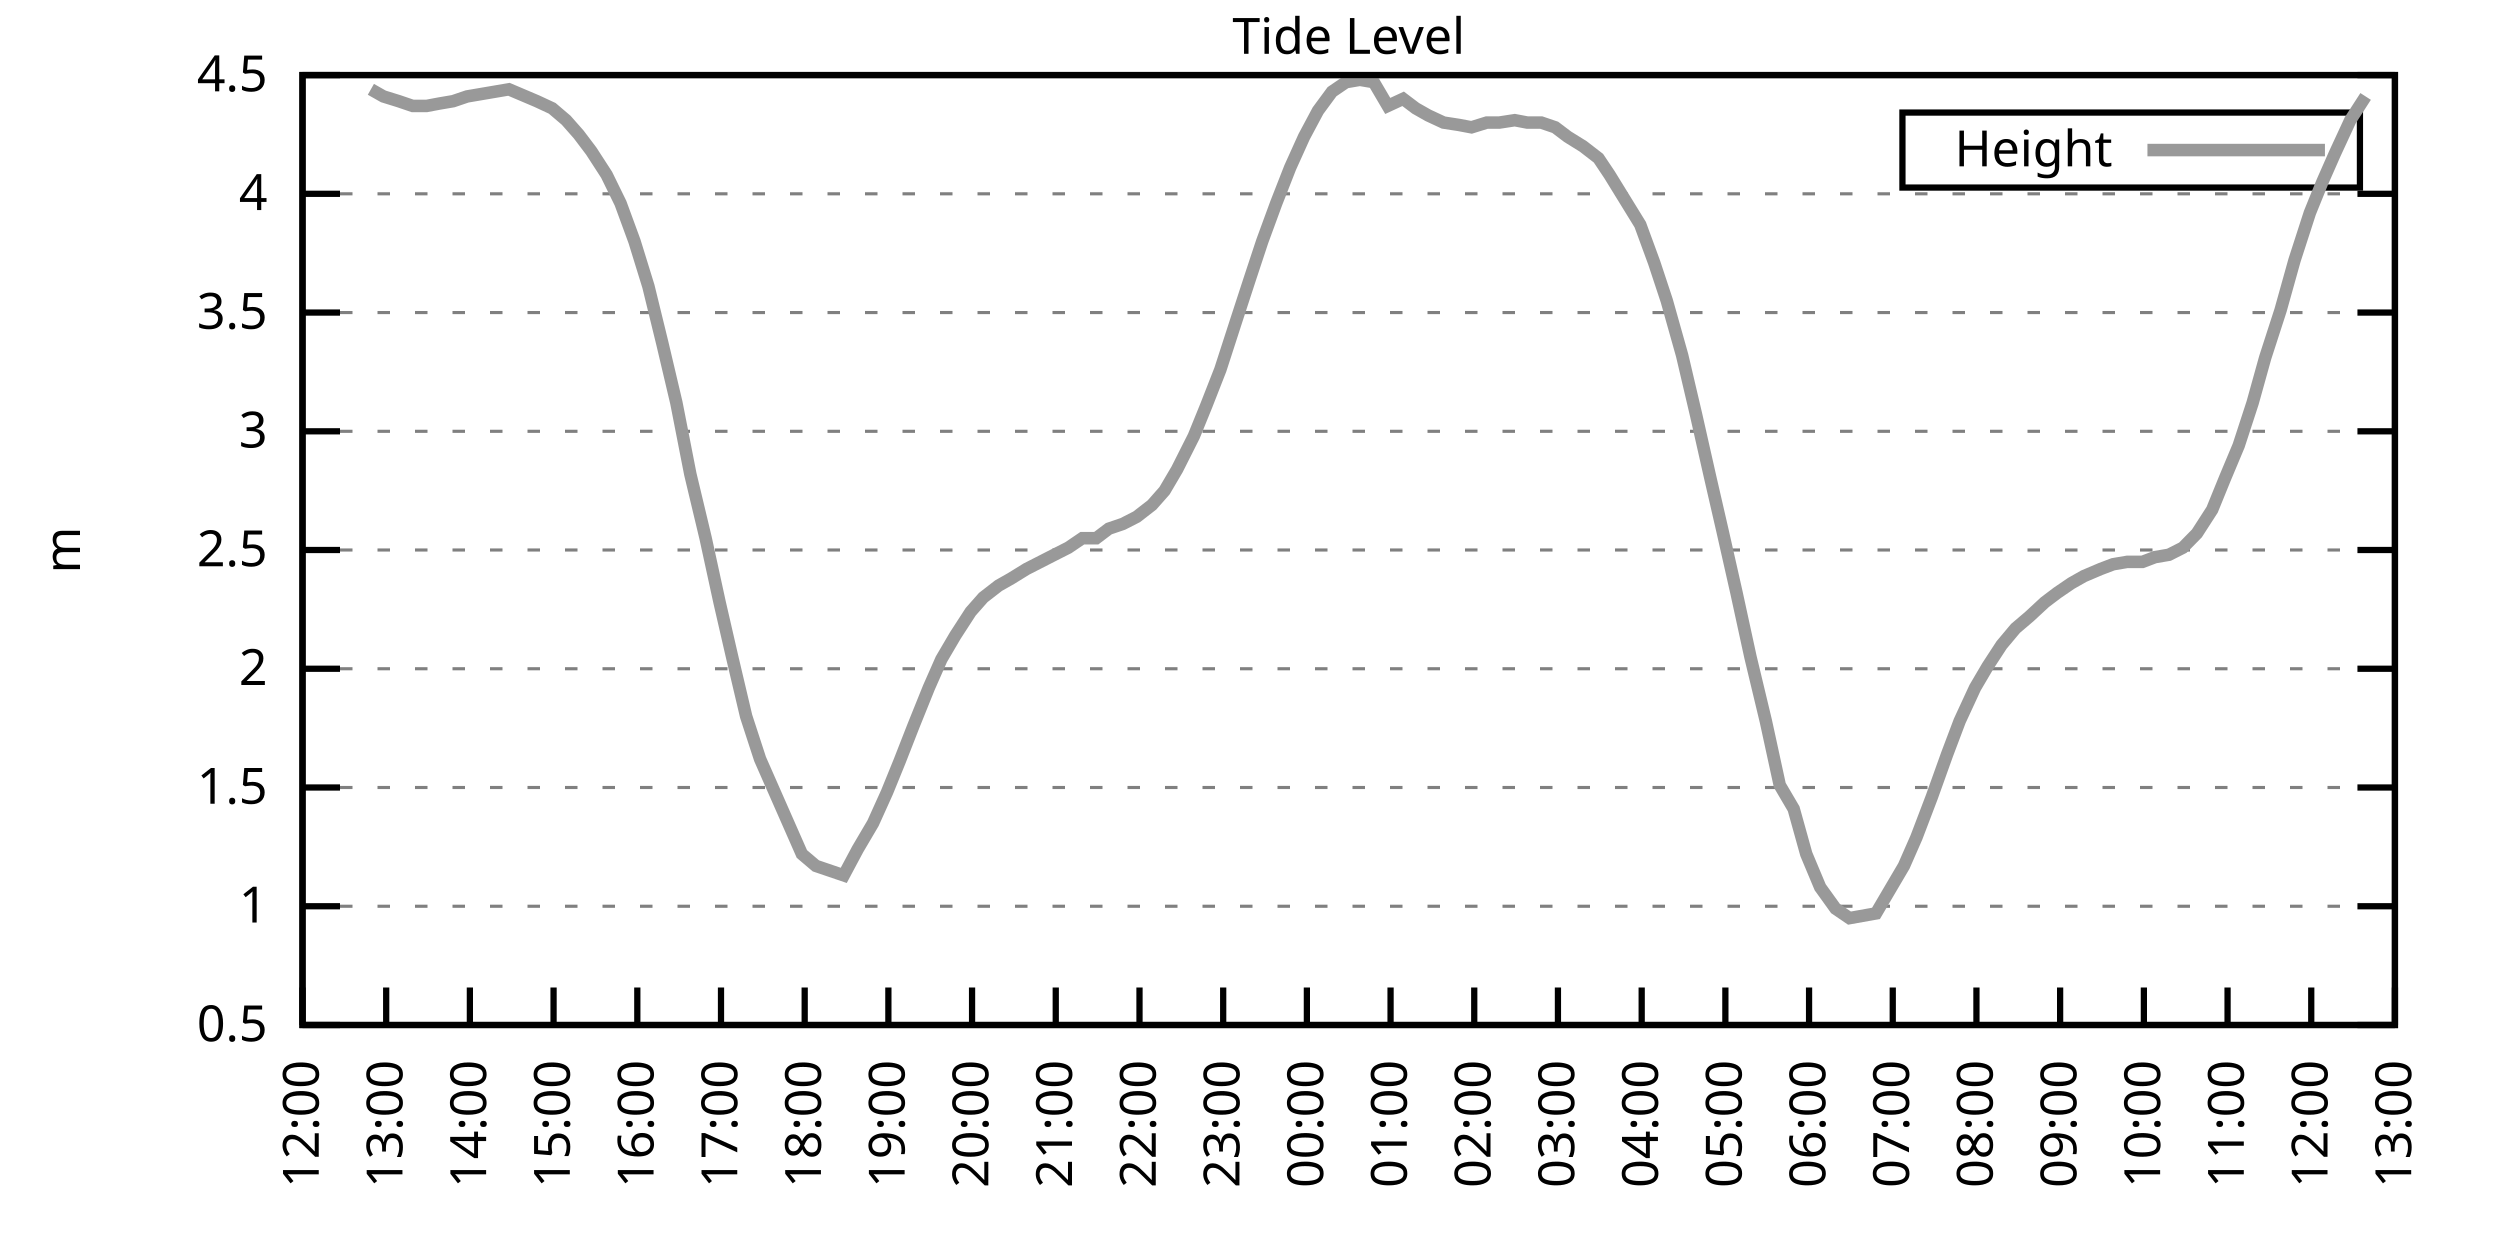
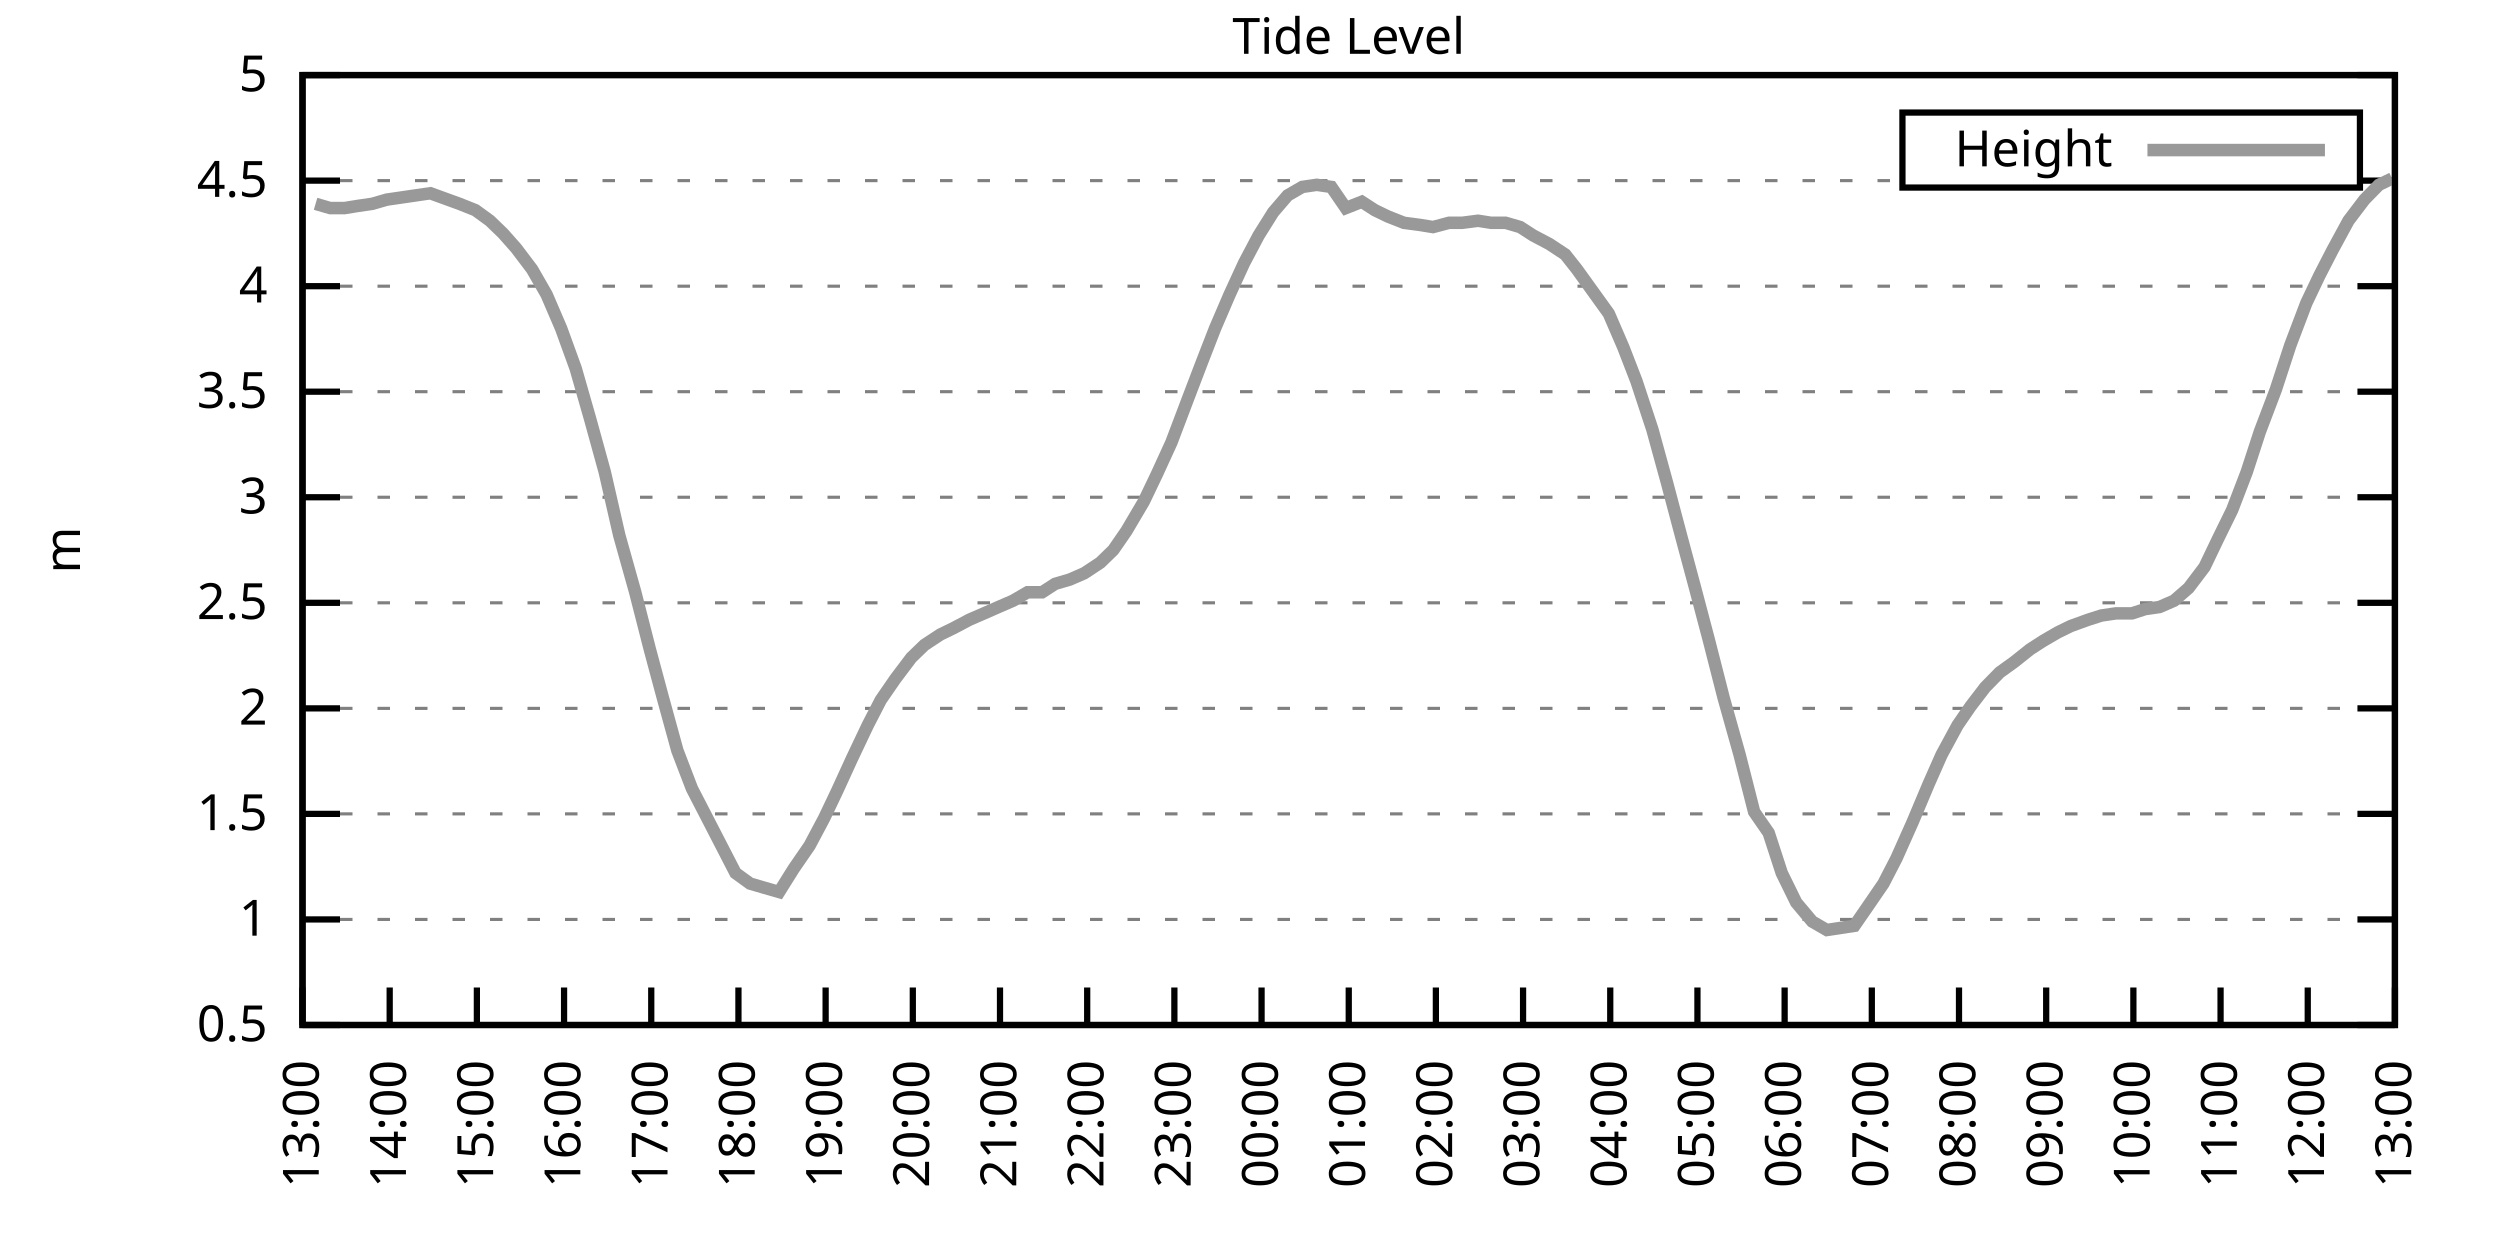
<svg xmlns="http://www.w3.org/2000/svg" xmlns:xlink="http://www.w3.org/1999/xlink" width="400" height="200" viewBox="0 0 400 200">
  <g id="gnuplot_canvas">
    <rect x="0" y="0" width="400" height="200" fill="none" />
    <defs>
      <circle id="gpDot" r="0.5" stroke-width="0.5" stroke="currentColor" />
      <path id="gpPt0" stroke-width="0.333" stroke="currentColor" d="M-1,0 h2 M0,-1 v2" />
      <path id="gpPt1" stroke-width="0.333" stroke="currentColor" d="M-1,-1 L1,1 M1,-1 L-1,1" />
      <path id="gpPt2" stroke-width="0.333" stroke="currentColor" d="M-1,0 L1,0 M0,-1 L0,1 M-1,-1 L1,1 M-1,1 L1,-1" />
      <rect id="gpPt3" stroke-width="0.333" stroke="currentColor" x="-1" y="-1" width="2" height="2" />
      <rect id="gpPt4" stroke-width="0.333" stroke="currentColor" fill="currentColor" x="-1" y="-1" width="2" height="2" />
      <circle id="gpPt5" stroke-width="0.333" stroke="currentColor" cx="0" cy="0" r="1" />
      <use xlink:href="#gpPt5" id="gpPt6" fill="currentColor" stroke="none" />
      <path id="gpPt7" stroke-width="0.333" stroke="currentColor" d="M0,-1.33 L-1.33,0.67 L1.33,0.67 z" />
      <use xlink:href="#gpPt7" id="gpPt8" fill="currentColor" stroke="none" />
      <use xlink:href="#gpPt7" id="gpPt9" stroke="currentColor" transform="rotate(180)" />
      <use xlink:href="#gpPt9" id="gpPt10" fill="currentColor" stroke="none" />
      <use xlink:href="#gpPt3" id="gpPt11" stroke="currentColor" transform="rotate(45)" />
      <use xlink:href="#gpPt11" id="gpPt12" fill="currentColor" stroke="none" />
      <path id="gpPt13" stroke-width="0.333" stroke="currentColor" d="M0,1.330 L1.265,0.411 L0.782,-1.067 L-0.782,-1.076 L-1.265,0.411 z" />
      <use xlink:href="#gpPt13" id="gpPt14" fill="currentColor" stroke="none" />
      <filter id="textbox" filterUnits="objectBoundingBox" x="0" y="0" height="1" width="1">
        <feFlood flood-color="white" flood-opacity="1" result="bgnd" />
        <feComposite in="SourceGraphic" in2="bgnd" operator="atop" />
      </filter>
      <filter id="greybox" filterUnits="objectBoundingBox" x="0" y="0" height="1" width="1">
        <feFlood flood-color="lightgrey" flood-opacity="1" result="grey" />
        <feComposite in="SourceGraphic" in2="grey" operator="atop" />
      </filter>
    </defs>
    <g fill="none" color="white" stroke="currentColor" stroke-width="1.00" stroke-linecap="butt" stroke-linejoin="miter">
</g>
    <g fill="none" color="black" stroke="currentColor" stroke-width="1.00" stroke-linecap="butt" stroke-linejoin="miter">
      <g stroke="none" shape-rendering="crispEdges">
        <polygon fill="rgb(255, 255, 255)" points="48.40,164.00 383.18,164.00 383.18,12.02 48.40,12.02 " />
      </g>
    </g>
    <g fill="none" color="black" stroke="currentColor" stroke-width="1.00" stroke-linecap="butt" stroke-linejoin="miter">
</g>
    <g fill="none" color="black" stroke="black" stroke-width="0.50" stroke-linecap="butt" stroke-linejoin="miter">
</g>
    <g fill="none" color="gray" stroke="currentColor" stroke-width="0.50" stroke-linecap="butt" stroke-linejoin="miter">
      <path stroke="gray" stroke-dasharray="2,4" class="gridline" d="M48.40,164.00 L383.19,164.00  " />
    </g>
    <g fill="none" color="gray" stroke="gray" stroke-width="1.00" stroke-linecap="butt" stroke-linejoin="miter">
</g>
    <g fill="none" color="black" stroke="currentColor" stroke-width="1.00" stroke-linecap="butt" stroke-linejoin="miter">
      <path stroke="black" d="M48.40,164.00 L54.40,164.00 M383.19,164.00 L377.19,164.00  " />
      <g transform="translate(42.80,166.60)" stroke="none" fill="black" font-family="Sans" font-size="8.00" text-anchor="end">
        <text>
          <tspan font-family="Sans"> 0.5</tspan>
        </text>
      </g>
    </g>
    <g fill="none" color="black" stroke="currentColor" stroke-width="1.00" stroke-linecap="butt" stroke-linejoin="miter">
</g>
    <g fill="none" color="black" stroke="black" stroke-width="0.50" stroke-linecap="butt" stroke-linejoin="miter">
</g>
    <g fill="none" color="gray" stroke="currentColor" stroke-width="0.50" stroke-linecap="butt" stroke-linejoin="miter">
-       <path stroke="gray" stroke-dasharray="2,4" class="gridline" d="M48.40,145.00 L383.19,145.00  " />
-     </g>
-     <g fill="none" color="gray" stroke="gray" stroke-width="1.00" stroke-linecap="butt" stroke-linejoin="miter">
- </g>
-     <g fill="none" color="black" stroke="currentColor" stroke-width="1.00" stroke-linecap="butt" stroke-linejoin="miter">
-       <path stroke="black" d="M48.40,145.00 L54.40,145.00 M383.19,145.00 L377.19,145.00  " />
-       <g transform="translate(42.80,147.60)" stroke="none" fill="black" font-family="Sans" font-size="8.00" text-anchor="end">
+       <path stroke="gray" stroke-dasharray="2,4" class="gridline" d="M48.40,147.11 L383.19,147.11  " />
+     </g>
+     <g fill="none" color="gray" stroke="gray" stroke-width="1.00" stroke-linecap="butt" stroke-linejoin="miter">
+ </g>
+     <g fill="none" color="black" stroke="currentColor" stroke-width="1.00" stroke-linecap="butt" stroke-linejoin="miter">
+       <path stroke="black" d="M48.40,147.11 L54.40,147.11 M383.19,147.11 L377.19,147.11  " />
+       <g transform="translate(42.80,149.71)" stroke="none" fill="black" font-family="Sans" font-size="8.00" text-anchor="end">
        <text>
          <tspan font-family="Sans"> 1</tspan>
        </text>
      </g>
    </g>
    <g fill="none" color="black" stroke="currentColor" stroke-width="1.00" stroke-linecap="butt" stroke-linejoin="miter">
</g>
    <g fill="none" color="black" stroke="black" stroke-width="0.50" stroke-linecap="butt" stroke-linejoin="miter">
</g>
    <g fill="none" color="gray" stroke="currentColor" stroke-width="0.50" stroke-linecap="butt" stroke-linejoin="miter">
-       <path stroke="gray" stroke-dasharray="2,4" class="gridline" d="M48.40,126.00 L383.19,126.00  " />
-     </g>
-     <g fill="none" color="gray" stroke="gray" stroke-width="1.00" stroke-linecap="butt" stroke-linejoin="miter">
- </g>
-     <g fill="none" color="black" stroke="currentColor" stroke-width="1.00" stroke-linecap="butt" stroke-linejoin="miter">
-       <path stroke="black" d="M48.40,126.00 L54.40,126.00 M383.19,126.00 L377.19,126.00  " />
-       <g transform="translate(42.80,128.60)" stroke="none" fill="black" font-family="Sans" font-size="8.00" text-anchor="end">
+       <path stroke="gray" stroke-dasharray="2,4" class="gridline" d="M48.40,130.22 L383.19,130.22  " />
+     </g>
+     <g fill="none" color="gray" stroke="gray" stroke-width="1.00" stroke-linecap="butt" stroke-linejoin="miter">
+ </g>
+     <g fill="none" color="black" stroke="currentColor" stroke-width="1.00" stroke-linecap="butt" stroke-linejoin="miter">
+       <path stroke="black" d="M48.40,130.22 L54.40,130.22 M383.19,130.22 L377.19,130.22  " />
+       <g transform="translate(42.80,132.82)" stroke="none" fill="black" font-family="Sans" font-size="8.00" text-anchor="end">
        <text>
          <tspan font-family="Sans"> 1.5</tspan>
        </text>
      </g>
    </g>
    <g fill="none" color="black" stroke="currentColor" stroke-width="1.00" stroke-linecap="butt" stroke-linejoin="miter">
</g>
    <g fill="none" color="black" stroke="black" stroke-width="0.50" stroke-linecap="butt" stroke-linejoin="miter">
</g>
    <g fill="none" color="gray" stroke="currentColor" stroke-width="0.50" stroke-linecap="butt" stroke-linejoin="miter">
-       <path stroke="gray" stroke-dasharray="2,4" class="gridline" d="M48.40,107.00 L383.19,107.00  " />
-     </g>
-     <g fill="none" color="gray" stroke="gray" stroke-width="1.00" stroke-linecap="butt" stroke-linejoin="miter">
- </g>
-     <g fill="none" color="black" stroke="currentColor" stroke-width="1.00" stroke-linecap="butt" stroke-linejoin="miter">
-       <path stroke="black" d="M48.40,107.00 L54.40,107.00 M383.19,107.00 L377.19,107.00  " />
-       <g transform="translate(42.80,109.60)" stroke="none" fill="black" font-family="Sans" font-size="8.00" text-anchor="end">
+       <path stroke="gray" stroke-dasharray="2,4" class="gridline" d="M48.40,113.34 L383.19,113.34  " />
+     </g>
+     <g fill="none" color="gray" stroke="gray" stroke-width="1.00" stroke-linecap="butt" stroke-linejoin="miter">
+ </g>
+     <g fill="none" color="black" stroke="currentColor" stroke-width="1.00" stroke-linecap="butt" stroke-linejoin="miter">
+       <path stroke="black" d="M48.40,113.34 L54.40,113.34 M383.19,113.34 L377.19,113.34  " />
+       <g transform="translate(42.80,115.94)" stroke="none" fill="black" font-family="Sans" font-size="8.00" text-anchor="end">
        <text>
          <tspan font-family="Sans"> 2</tspan>
        </text>
      </g>
    </g>
    <g fill="none" color="black" stroke="currentColor" stroke-width="1.00" stroke-linecap="butt" stroke-linejoin="miter">
</g>
    <g fill="none" color="black" stroke="black" stroke-width="0.50" stroke-linecap="butt" stroke-linejoin="miter">
</g>
    <g fill="none" color="gray" stroke="currentColor" stroke-width="0.50" stroke-linecap="butt" stroke-linejoin="miter">
-       <path stroke="gray" stroke-dasharray="2,4" class="gridline" d="M48.40,88.00 L383.19,88.00  " />
-     </g>
-     <g fill="none" color="gray" stroke="gray" stroke-width="1.00" stroke-linecap="butt" stroke-linejoin="miter">
- </g>
-     <g fill="none" color="black" stroke="currentColor" stroke-width="1.00" stroke-linecap="butt" stroke-linejoin="miter">
-       <path stroke="black" d="M48.40,88.00 L54.40,88.00 M383.19,88.00 L377.19,88.00  " />
-       <g transform="translate(42.80,90.60)" stroke="none" fill="black" font-family="Sans" font-size="8.00" text-anchor="end">
+       <path stroke="gray" stroke-dasharray="2,4" class="gridline" d="M48.40,96.45 L383.19,96.45  " />
+     </g>
+     <g fill="none" color="gray" stroke="gray" stroke-width="1.00" stroke-linecap="butt" stroke-linejoin="miter">
+ </g>
+     <g fill="none" color="black" stroke="currentColor" stroke-width="1.00" stroke-linecap="butt" stroke-linejoin="miter">
+       <path stroke="black" d="M48.40,96.45 L54.40,96.45 M383.19,96.45 L377.19,96.45  " />
+       <g transform="translate(42.80,99.05)" stroke="none" fill="black" font-family="Sans" font-size="8.00" text-anchor="end">
        <text>
          <tspan font-family="Sans"> 2.5</tspan>
        </text>
      </g>
    </g>
    <g fill="none" color="black" stroke="currentColor" stroke-width="1.00" stroke-linecap="butt" stroke-linejoin="miter">
</g>
    <g fill="none" color="black" stroke="black" stroke-width="0.50" stroke-linecap="butt" stroke-linejoin="miter">
</g>
    <g fill="none" color="gray" stroke="currentColor" stroke-width="0.50" stroke-linecap="butt" stroke-linejoin="miter">
-       <path stroke="gray" stroke-dasharray="2,4" class="gridline" d="M48.40,69.01 L383.19,69.01  " />
-     </g>
-     <g fill="none" color="gray" stroke="gray" stroke-width="1.00" stroke-linecap="butt" stroke-linejoin="miter">
- </g>
-     <g fill="none" color="black" stroke="currentColor" stroke-width="1.00" stroke-linecap="butt" stroke-linejoin="miter">
-       <path stroke="black" d="M48.40,69.01 L54.40,69.01 M383.19,69.01 L377.19,69.01  " />
-       <g transform="translate(42.80,71.61)" stroke="none" fill="black" font-family="Sans" font-size="8.00" text-anchor="end">
+       <path stroke="gray" stroke-dasharray="2,4" class="gridline" d="M48.40,79.56 L383.19,79.56  " />
+     </g>
+     <g fill="none" color="gray" stroke="gray" stroke-width="1.00" stroke-linecap="butt" stroke-linejoin="miter">
+ </g>
+     <g fill="none" color="black" stroke="currentColor" stroke-width="1.00" stroke-linecap="butt" stroke-linejoin="miter">
+       <path stroke="black" d="M48.40,79.56 L54.40,79.56 M383.19,79.56 L377.19,79.56  " />
+       <g transform="translate(42.80,82.16)" stroke="none" fill="black" font-family="Sans" font-size="8.00" text-anchor="end">
        <text>
          <tspan font-family="Sans"> 3</tspan>
        </text>
      </g>
    </g>
    <g fill="none" color="black" stroke="currentColor" stroke-width="1.00" stroke-linecap="butt" stroke-linejoin="miter">
</g>
    <g fill="none" color="black" stroke="black" stroke-width="0.50" stroke-linecap="butt" stroke-linejoin="miter">
</g>
    <g fill="none" color="gray" stroke="currentColor" stroke-width="0.50" stroke-linecap="butt" stroke-linejoin="miter">
-       <path stroke="gray" stroke-dasharray="2,4" class="gridline" d="M48.40,50.01 L383.19,50.01  " />
-     </g>
-     <g fill="none" color="gray" stroke="gray" stroke-width="1.00" stroke-linecap="butt" stroke-linejoin="miter">
- </g>
-     <g fill="none" color="black" stroke="currentColor" stroke-width="1.00" stroke-linecap="butt" stroke-linejoin="miter">
-       <path stroke="black" d="M48.40,50.01 L54.40,50.01 M383.19,50.01 L377.19,50.01  " />
-       <g transform="translate(42.80,52.61)" stroke="none" fill="black" font-family="Sans" font-size="8.00" text-anchor="end">
+       <path stroke="gray" stroke-dasharray="2,4" class="gridline" d="M48.40,62.67 L383.19,62.67  " />
+     </g>
+     <g fill="none" color="gray" stroke="gray" stroke-width="1.00" stroke-linecap="butt" stroke-linejoin="miter">
+ </g>
+     <g fill="none" color="black" stroke="currentColor" stroke-width="1.00" stroke-linecap="butt" stroke-linejoin="miter">
+       <path stroke="black" d="M48.40,62.67 L54.40,62.67 M383.19,62.67 L377.19,62.67  " />
+       <g transform="translate(42.80,65.27)" stroke="none" fill="black" font-family="Sans" font-size="8.00" text-anchor="end">
        <text>
          <tspan font-family="Sans"> 3.5</tspan>
        </text>
      </g>
    </g>
    <g fill="none" color="black" stroke="currentColor" stroke-width="1.00" stroke-linecap="butt" stroke-linejoin="miter">
</g>
    <g fill="none" color="black" stroke="black" stroke-width="0.50" stroke-linecap="butt" stroke-linejoin="miter">
</g>
    <g fill="none" color="gray" stroke="currentColor" stroke-width="0.50" stroke-linecap="butt" stroke-linejoin="miter">
-       <path stroke="gray" stroke-dasharray="2,4" class="gridline" d="M48.40,31.01 L383.19,31.01  " />
-     </g>
-     <g fill="none" color="gray" stroke="gray" stroke-width="1.00" stroke-linecap="butt" stroke-linejoin="miter">
- </g>
-     <g fill="none" color="black" stroke="currentColor" stroke-width="1.00" stroke-linecap="butt" stroke-linejoin="miter">
-       <path stroke="black" d="M48.40,31.01 L54.40,31.01 M383.19,31.01 L377.19,31.01  " />
-       <g transform="translate(42.80,33.61)" stroke="none" fill="black" font-family="Sans" font-size="8.00" text-anchor="end">
+       <path stroke="gray" stroke-dasharray="2,4" class="gridline" d="M48.40,45.79 L383.19,45.79  " />
+     </g>
+     <g fill="none" color="gray" stroke="gray" stroke-width="1.00" stroke-linecap="butt" stroke-linejoin="miter">
+ </g>
+     <g fill="none" color="black" stroke="currentColor" stroke-width="1.00" stroke-linecap="butt" stroke-linejoin="miter">
+       <path stroke="black" d="M48.40,45.79 L54.40,45.79 M383.19,45.79 L377.19,45.79  " />
+       <g transform="translate(42.80,48.39)" stroke="none" fill="black" font-family="Sans" font-size="8.00" text-anchor="end">
        <text>
          <tspan font-family="Sans"> 4</tspan>
+         </text>
+       </g>
+     </g>
+     <g fill="none" color="black" stroke="currentColor" stroke-width="1.00" stroke-linecap="butt" stroke-linejoin="miter">
+ </g>
+     <g fill="none" color="black" stroke="black" stroke-width="0.50" stroke-linecap="butt" stroke-linejoin="miter">
+ </g>
+     <g fill="none" color="gray" stroke="currentColor" stroke-width="0.50" stroke-linecap="butt" stroke-linejoin="miter">
+       <path stroke="gray" stroke-dasharray="2,4" class="gridline" d="M48.40,28.90 L304.39,28.90 M377.59,28.90 L383.19,28.90  " />
+     </g>
+     <g fill="none" color="gray" stroke="gray" stroke-width="1.00" stroke-linecap="butt" stroke-linejoin="miter">
+ </g>
+     <g fill="none" color="black" stroke="currentColor" stroke-width="1.00" stroke-linecap="butt" stroke-linejoin="miter">
+       <path stroke="black" d="M48.40,28.90 L54.40,28.90 M383.19,28.90 L377.19,28.90  " />
+       <g transform="translate(42.80,31.50)" stroke="none" fill="black" font-family="Sans" font-size="8.00" text-anchor="end">
+         <text>
+           <tspan font-family="Sans"> 4.5</tspan>
        </text>
      </g>
    </g>
    <g fill="none" color="black" stroke="currentColor" stroke-width="1.00" stroke-linecap="butt" stroke-linejoin="miter">
</g>
    <g fill="none" color="black" stroke="black" stroke-width="0.50" stroke-linecap="butt" stroke-linejoin="miter">
</g>
    <g fill="none" color="gray" stroke="currentColor" stroke-width="0.50" stroke-linecap="butt" stroke-linejoin="miter">
      <path stroke="gray" stroke-dasharray="2,4" class="gridline" d="M48.40,12.01 L383.19,12.01  " />
    </g>
    <g fill="none" color="gray" stroke="gray" stroke-width="1.00" stroke-linecap="butt" stroke-linejoin="miter">
</g>
    <g fill="none" color="black" stroke="currentColor" stroke-width="1.00" stroke-linecap="butt" stroke-linejoin="miter">
      <path stroke="black" d="M48.40,12.01 L54.40,12.01 M383.19,12.01 L377.19,12.01  " />
      <g transform="translate(42.80,14.61)" stroke="none" fill="black" font-family="Sans" font-size="8.00" text-anchor="end">
        <text>
-           <tspan font-family="Sans"> 4.5</tspan>
+           <tspan font-family="Sans"> 5</tspan>
        </text>
      </g>
    </g>
    <g fill="none" color="black" stroke="currentColor" stroke-width="1.00" stroke-linecap="butt" stroke-linejoin="miter">
      <path stroke="black" d="M48.40,164.00 L48.40,158.00  " />
      <g transform="translate(51.00,169.60) rotate(270.00)" stroke="none" fill="black" font-family="Sans" font-size="8.00" text-anchor="end">
        <text>
-           <tspan font-family="Sans">12:00</tspan>
-         </text>
-       </g>
-     </g>
-     <g fill="none" color="black" stroke="currentColor" stroke-width="1.00" stroke-linecap="butt" stroke-linejoin="miter">
-       <path stroke="black" d="M61.79,164.00 L61.79,158.00  " />
-       <g transform="translate(64.39,169.60) rotate(270.00)" stroke="none" fill="black" font-family="Sans" font-size="8.00" text-anchor="end">
-         <text>
          <tspan font-family="Sans">13:00</tspan>
        </text>
      </g>
    </g>
    <g fill="none" color="black" stroke="currentColor" stroke-width="1.00" stroke-linecap="butt" stroke-linejoin="miter">
-       <path stroke="black" d="M75.18,164.00 L75.18,158.00  " />
-       <g transform="translate(77.78,169.60) rotate(270.00)" stroke="none" fill="black" font-family="Sans" font-size="8.00" text-anchor="end">
+       <path stroke="black" d="M62.35,164.00 L62.35,158.00  " />
+       <g transform="translate(64.95,169.60) rotate(270.00)" stroke="none" fill="black" font-family="Sans" font-size="8.00" text-anchor="end">
        <text>
          <tspan font-family="Sans">14:00</tspan>
        </text>
      </g>
    </g>
    <g fill="none" color="black" stroke="currentColor" stroke-width="1.00" stroke-linecap="butt" stroke-linejoin="miter">
-       <path stroke="black" d="M88.57,164.00 L88.57,158.00  " />
-       <g transform="translate(91.17,169.60) rotate(270.00)" stroke="none" fill="black" font-family="Sans" font-size="8.00" text-anchor="end">
+       <path stroke="black" d="M76.30,164.00 L76.30,158.00  " />
+       <g transform="translate(78.90,169.60) rotate(270.00)" stroke="none" fill="black" font-family="Sans" font-size="8.00" text-anchor="end">
        <text>
          <tspan font-family="Sans">15:00</tspan>
        </text>
      </g>
    </g>
    <g fill="none" color="black" stroke="currentColor" stroke-width="1.00" stroke-linecap="butt" stroke-linejoin="miter">
-       <path stroke="black" d="M101.97,164.00 L101.97,158.00  " />
-       <g transform="translate(104.57,169.60) rotate(270.00)" stroke="none" fill="black" font-family="Sans" font-size="8.00" text-anchor="end">
+       <path stroke="black" d="M90.25,164.00 L90.25,158.00  " />
+       <g transform="translate(92.85,169.60) rotate(270.00)" stroke="none" fill="black" font-family="Sans" font-size="8.00" text-anchor="end">
        <text>
          <tspan font-family="Sans">16:00</tspan>
        </text>
      </g>
    </g>
    <g fill="none" color="black" stroke="currentColor" stroke-width="1.00" stroke-linecap="butt" stroke-linejoin="miter">
-       <path stroke="black" d="M115.36,164.00 L115.36,158.00  " />
-       <g transform="translate(117.96,169.60) rotate(270.00)" stroke="none" fill="black" font-family="Sans" font-size="8.00" text-anchor="end">
+       <path stroke="black" d="M104.20,164.00 L104.20,158.00  " />
+       <g transform="translate(106.80,169.60) rotate(270.00)" stroke="none" fill="black" font-family="Sans" font-size="8.00" text-anchor="end">
        <text>
          <tspan font-family="Sans">17:00</tspan>
        </text>
      </g>
    </g>
    <g fill="none" color="black" stroke="currentColor" stroke-width="1.00" stroke-linecap="butt" stroke-linejoin="miter">
-       <path stroke="black" d="M128.75,164.00 L128.75,158.00  " />
-       <g transform="translate(131.35,169.60) rotate(270.00)" stroke="none" fill="black" font-family="Sans" font-size="8.00" text-anchor="end">
+       <path stroke="black" d="M118.15,164.00 L118.15,158.00  " />
+       <g transform="translate(120.75,169.60) rotate(270.00)" stroke="none" fill="black" font-family="Sans" font-size="8.00" text-anchor="end">
        <text>
          <tspan font-family="Sans">18:00</tspan>
        </text>
      </g>
    </g>
    <g fill="none" color="black" stroke="currentColor" stroke-width="1.00" stroke-linecap="butt" stroke-linejoin="miter">
-       <path stroke="black" d="M142.14,164.00 L142.14,158.00  " />
-       <g transform="translate(144.74,169.60) rotate(270.00)" stroke="none" fill="black" font-family="Sans" font-size="8.00" text-anchor="end">
+       <path stroke="black" d="M132.10,164.00 L132.10,158.00  " />
+       <g transform="translate(134.70,169.60) rotate(270.00)" stroke="none" fill="black" font-family="Sans" font-size="8.00" text-anchor="end">
        <text>
          <tspan font-family="Sans">19:00</tspan>
        </text>
      </g>
    </g>
    <g fill="none" color="black" stroke="currentColor" stroke-width="1.00" stroke-linecap="butt" stroke-linejoin="miter">
-       <path stroke="black" d="M155.53,164.00 L155.53,158.00  " />
-       <g transform="translate(158.13,169.60) rotate(270.00)" stroke="none" fill="black" font-family="Sans" font-size="8.00" text-anchor="end">
+       <path stroke="black" d="M146.05,164.00 L146.05,158.00  " />
+       <g transform="translate(148.65,169.60) rotate(270.00)" stroke="none" fill="black" font-family="Sans" font-size="8.00" text-anchor="end">
        <text>
          <tspan font-family="Sans">20:00</tspan>
        </text>
      </g>
    </g>
    <g fill="none" color="black" stroke="currentColor" stroke-width="1.00" stroke-linecap="butt" stroke-linejoin="miter">
-       <path stroke="black" d="M168.92,164.00 L168.92,158.00  " />
-       <g transform="translate(171.52,169.60) rotate(270.00)" stroke="none" fill="black" font-family="Sans" font-size="8.00" text-anchor="end">
+       <path stroke="black" d="M160.00,164.00 L160.00,158.00  " />
+       <g transform="translate(162.60,169.60) rotate(270.00)" stroke="none" fill="black" font-family="Sans" font-size="8.00" text-anchor="end">
        <text>
          <tspan font-family="Sans">21:00</tspan>
        </text>
      </g>
    </g>
    <g fill="none" color="black" stroke="currentColor" stroke-width="1.00" stroke-linecap="butt" stroke-linejoin="miter">
-       <path stroke="black" d="M182.32,164.00 L182.32,158.00  " />
-       <g transform="translate(184.92,169.60) rotate(270.00)" stroke="none" fill="black" font-family="Sans" font-size="8.00" text-anchor="end">
+       <path stroke="black" d="M173.95,164.00 L173.95,158.00  " />
+       <g transform="translate(176.55,169.60) rotate(270.00)" stroke="none" fill="black" font-family="Sans" font-size="8.00" text-anchor="end">
        <text>
          <tspan font-family="Sans">22:00</tspan>
        </text>
      </g>
    </g>
    <g fill="none" color="black" stroke="currentColor" stroke-width="1.00" stroke-linecap="butt" stroke-linejoin="miter">
-       <path stroke="black" d="M195.71,164.00 L195.71,158.00  " />
-       <g transform="translate(198.31,169.60) rotate(270.00)" stroke="none" fill="black" font-family="Sans" font-size="8.00" text-anchor="end">
+       <path stroke="black" d="M187.90,164.00 L187.90,158.00  " />
+       <g transform="translate(190.50,169.60) rotate(270.00)" stroke="none" fill="black" font-family="Sans" font-size="8.00" text-anchor="end">
        <text>
          <tspan font-family="Sans">23:00</tspan>
        </text>
      </g>
    </g>
    <g fill="none" color="black" stroke="currentColor" stroke-width="1.00" stroke-linecap="butt" stroke-linejoin="miter">
-       <path stroke="black" d="M209.10,164.00 L209.10,158.00  " />
-       <g transform="translate(211.70,169.60) rotate(270.00)" stroke="none" fill="black" font-family="Sans" font-size="8.00" text-anchor="end">
+       <path stroke="black" d="M201.85,164.00 L201.85,158.00  " />
+       <g transform="translate(204.45,169.60) rotate(270.00)" stroke="none" fill="black" font-family="Sans" font-size="8.00" text-anchor="end">
        <text>
          <tspan font-family="Sans">00:00</tspan>
        </text>
      </g>
    </g>
    <g fill="none" color="black" stroke="currentColor" stroke-width="1.00" stroke-linecap="butt" stroke-linejoin="miter">
-       <path stroke="black" d="M222.49,164.00 L222.49,158.00  " />
-       <g transform="translate(225.09,169.60) rotate(270.00)" stroke="none" fill="black" font-family="Sans" font-size="8.00" text-anchor="end">
+       <path stroke="black" d="M215.80,164.00 L215.80,158.00  " />
+       <g transform="translate(218.40,169.60) rotate(270.00)" stroke="none" fill="black" font-family="Sans" font-size="8.00" text-anchor="end">
        <text>
          <tspan font-family="Sans">01:00</tspan>
        </text>
      </g>
    </g>
    <g fill="none" color="black" stroke="currentColor" stroke-width="1.00" stroke-linecap="butt" stroke-linejoin="miter">
-       <path stroke="black" d="M235.88,164.00 L235.88,158.00  " />
-       <g transform="translate(238.48,169.60) rotate(270.00)" stroke="none" fill="black" font-family="Sans" font-size="8.00" text-anchor="end">
+       <path stroke="black" d="M229.74,164.00 L229.74,158.00  " />
+       <g transform="translate(232.34,169.60) rotate(270.00)" stroke="none" fill="black" font-family="Sans" font-size="8.00" text-anchor="end">
        <text>
          <tspan font-family="Sans">02:00</tspan>
        </text>
      </g>
    </g>
    <g fill="none" color="black" stroke="currentColor" stroke-width="1.00" stroke-linecap="butt" stroke-linejoin="miter">
-       <path stroke="black" d="M249.27,164.00 L249.27,158.00  " />
-       <g transform="translate(251.87,169.60) rotate(270.00)" stroke="none" fill="black" font-family="Sans" font-size="8.00" text-anchor="end">
+       <path stroke="black" d="M243.69,164.00 L243.69,158.00  " />
+       <g transform="translate(246.29,169.60) rotate(270.00)" stroke="none" fill="black" font-family="Sans" font-size="8.00" text-anchor="end">
        <text>
          <tspan font-family="Sans">03:00</tspan>
        </text>
      </g>
    </g>
    <g fill="none" color="black" stroke="currentColor" stroke-width="1.00" stroke-linecap="butt" stroke-linejoin="miter">
-       <path stroke="black" d="M262.67,164.00 L262.67,158.00  " />
-       <g transform="translate(265.27,169.60) rotate(270.00)" stroke="none" fill="black" font-family="Sans" font-size="8.00" text-anchor="end">
+       <path stroke="black" d="M257.64,164.00 L257.64,158.00  " />
+       <g transform="translate(260.24,169.60) rotate(270.00)" stroke="none" fill="black" font-family="Sans" font-size="8.00" text-anchor="end">
        <text>
          <tspan font-family="Sans">04:00</tspan>
        </text>
      </g>
    </g>
    <g fill="none" color="black" stroke="currentColor" stroke-width="1.00" stroke-linecap="butt" stroke-linejoin="miter">
-       <path stroke="black" d="M276.06,164.00 L276.06,158.00  " />
-       <g transform="translate(278.66,169.60) rotate(270.00)" stroke="none" fill="black" font-family="Sans" font-size="8.00" text-anchor="end">
+       <path stroke="black" d="M271.59,164.00 L271.59,158.00  " />
+       <g transform="translate(274.19,169.60) rotate(270.00)" stroke="none" fill="black" font-family="Sans" font-size="8.00" text-anchor="end">
        <text>
          <tspan font-family="Sans">05:00</tspan>
        </text>
      </g>
    </g>
    <g fill="none" color="black" stroke="currentColor" stroke-width="1.00" stroke-linecap="butt" stroke-linejoin="miter">
-       <path stroke="black" d="M289.45,164.00 L289.45,158.00  " />
-       <g transform="translate(292.05,169.60) rotate(270.00)" stroke="none" fill="black" font-family="Sans" font-size="8.00" text-anchor="end">
+       <path stroke="black" d="M285.54,164.00 L285.54,158.00  " />
+       <g transform="translate(288.14,169.60) rotate(270.00)" stroke="none" fill="black" font-family="Sans" font-size="8.00" text-anchor="end">
        <text>
          <tspan font-family="Sans">06:00</tspan>
        </text>
      </g>
    </g>
    <g fill="none" color="black" stroke="currentColor" stroke-width="1.00" stroke-linecap="butt" stroke-linejoin="miter">
-       <path stroke="black" d="M302.84,164.00 L302.84,158.00  " />
-       <g transform="translate(305.44,169.60) rotate(270.00)" stroke="none" fill="black" font-family="Sans" font-size="8.00" text-anchor="end">
+       <path stroke="black" d="M299.49,164.00 L299.49,158.00  " />
+       <g transform="translate(302.09,169.60) rotate(270.00)" stroke="none" fill="black" font-family="Sans" font-size="8.00" text-anchor="end">
        <text>
          <tspan font-family="Sans">07:00</tspan>
        </text>
      </g>
    </g>
    <g fill="none" color="black" stroke="currentColor" stroke-width="1.00" stroke-linecap="butt" stroke-linejoin="miter">
-       <path stroke="black" d="M316.23,164.00 L316.23,158.00  " />
-       <g transform="translate(318.83,169.60) rotate(270.00)" stroke="none" fill="black" font-family="Sans" font-size="8.00" text-anchor="end">
+       <path stroke="black" d="M313.44,164.00 L313.44,158.00  " />
+       <g transform="translate(316.04,169.60) rotate(270.00)" stroke="none" fill="black" font-family="Sans" font-size="8.00" text-anchor="end">
        <text>
          <tspan font-family="Sans">08:00</tspan>
        </text>
      </g>
    </g>
    <g fill="none" color="black" stroke="currentColor" stroke-width="1.00" stroke-linecap="butt" stroke-linejoin="miter">
-       <path stroke="black" d="M329.62,164.00 L329.62,158.00  " />
-       <g transform="translate(332.22,169.60) rotate(270.00)" stroke="none" fill="black" font-family="Sans" font-size="8.00" text-anchor="end">
+       <path stroke="black" d="M327.39,164.00 L327.39,158.00  " />
+       <g transform="translate(329.99,169.60) rotate(270.00)" stroke="none" fill="black" font-family="Sans" font-size="8.00" text-anchor="end">
        <text>
          <tspan font-family="Sans">09:00</tspan>
        </text>
      </g>
    </g>
    <g fill="none" color="black" stroke="currentColor" stroke-width="1.00" stroke-linecap="butt" stroke-linejoin="miter">
-       <path stroke="black" d="M343.02,164.00 L343.02,158.00  " />
-       <g transform="translate(345.62,169.60) rotate(270.00)" stroke="none" fill="black" font-family="Sans" font-size="8.00" text-anchor="end">
+       <path stroke="black" d="M341.34,164.00 L341.34,158.00  " />
+       <g transform="translate(343.94,169.60) rotate(270.00)" stroke="none" fill="black" font-family="Sans" font-size="8.00" text-anchor="end">
        <text>
          <tspan font-family="Sans">10:00</tspan>
        </text>
      </g>
    </g>
    <g fill="none" color="black" stroke="currentColor" stroke-width="1.00" stroke-linecap="butt" stroke-linejoin="miter">
-       <path stroke="black" d="M356.41,164.00 L356.41,158.00  " />
-       <g transform="translate(359.01,169.60) rotate(270.00)" stroke="none" fill="black" font-family="Sans" font-size="8.00" text-anchor="end">
+       <path stroke="black" d="M355.29,164.00 L355.29,158.00  " />
+       <g transform="translate(357.89,169.60) rotate(270.00)" stroke="none" fill="black" font-family="Sans" font-size="8.00" text-anchor="end">
        <text>
          <tspan font-family="Sans">11:00</tspan>
        </text>
      </g>
    </g>
    <g fill="none" color="black" stroke="currentColor" stroke-width="1.00" stroke-linecap="butt" stroke-linejoin="miter">
-       <path stroke="black" d="M369.80,164.00 L369.80,158.00  " />
-       <g transform="translate(372.40,169.60) rotate(270.00)" stroke="none" fill="black" font-family="Sans" font-size="8.00" text-anchor="end">
+       <path stroke="black" d="M369.24,164.00 L369.24,158.00  " />
+       <g transform="translate(371.84,169.60) rotate(270.00)" stroke="none" fill="black" font-family="Sans" font-size="8.00" text-anchor="end">
        <text>
          <tspan font-family="Sans">12:00</tspan>
        </text>
      </g>
    </g>
    <g fill="none" color="black" stroke="currentColor" stroke-width="1.00" stroke-linecap="butt" stroke-linejoin="miter">
      <path stroke="black" d="M383.19,164.00 L383.19,158.00  " />
      <g transform="translate(385.79,169.60) rotate(270.00)" stroke="none" fill="black" font-family="Sans" font-size="8.00" text-anchor="end">
        <text>
          <tspan font-family="Sans">13:00</tspan>
        </text>
      </g>
    </g>
    <g fill="none" color="black" stroke="currentColor" stroke-width="1.00" stroke-linecap="butt" stroke-linejoin="miter">
</g>
    <g fill="none" color="black" stroke="currentColor" stroke-width="1.00" stroke-linecap="butt" stroke-linejoin="miter">
      <path stroke="black" d="M48.40,12.01 L48.40,164.00 L383.19,164.00 L383.19,12.01 L48.40,12.01 Z  " />
    </g>
    <g fill="none" color="black" stroke="currentColor" stroke-width="1.00" stroke-linecap="butt" stroke-linejoin="miter">
</g>
    <g fill="none" color="black" stroke="currentColor" stroke-width="1.00" stroke-linecap="butt" stroke-linejoin="miter">
      <path stroke="black" d="M304.39,30.01 L304.39,18.01 L377.59,18.01 L377.59,30.01 L304.39,30.01 Z  " />
    </g>
    <g id="Tide_level_plot_1">
      <g fill="none" color="white" stroke="black" stroke-width="2.00" stroke-linecap="butt" stroke-linejoin="miter">
</g>
      <g fill="none" color="black" stroke="currentColor" stroke-width="2.00" stroke-linecap="butt" stroke-linejoin="miter">
        <g transform="translate(337.99,26.61)" stroke="none" fill="black" font-family="Sans" font-size="8.00" text-anchor="end">
          <text>
            <tspan font-family="Sans">Height</tspan>
          </text>
        </g>
      </g>
      <g fill="none" color="black" stroke="currentColor" stroke-width="2.00" stroke-linecap="butt" stroke-linejoin="miter">
-         <path stroke="rgb(153, 153, 153)" d="M343.59,24.01 L371.99,24.01 M59.34,14.29 L61.35,15.43 L63.80,16.19 L66.03,16.95 L68.26,16.95 L70.27,16.57   L72.50,16.19 L74.74,15.43 L76.97,15.05 L79.20,14.67 L81.43,14.29 L85.90,16.19 L88.35,17.33 L90.58,19.23   L92.59,21.51 L94.60,24.17 L97.06,27.97 L99.29,32.53 L101.52,38.61 L103.75,45.83 L105.98,54.95 L108.22,64.45   L110.45,75.85 L112.90,86.11 L115.13,96.36 L117.14,105.10 L119.38,114.60 L121.61,121.44 L128.30,136.64 L130.54,138.54   L132.77,139.30 L135.00,140.06 L137.23,135.88 L139.69,131.70 L141.92,126.76 L143.93,121.82 L146.16,116.12 L148.61,110.04   L150.62,105.48 L152.85,101.68 L155.31,97.88 L157.32,95.60 L159.77,93.70 L161.78,92.56 L164.24,91.04 L166.47,89.90   L168.70,88.76 L170.93,87.63 L173.17,86.11 L175.40,86.11 L177.41,84.59 L179.64,83.83 L181.87,82.69 L184.32,80.79   L186.33,78.51 L188.34,75.09 L191.02,69.77 L193.03,64.83 L195.26,59.13 L197.72,51.53 L199.95,44.69 L201.96,38.61   L204.19,32.53 L206.42,26.83 L208.65,21.89 L210.88,17.71 L213.12,14.67 L215.35,13.15 L217.58,12.77 L219.81,13.15   L222.04,16.95 L224.50,15.81 L226.51,17.33 L228.52,18.47 L230.97,19.61 L233.43,19.99 L235.44,20.37 L237.89,19.61   L239.90,19.61 L242.36,19.23 L244.36,19.61 L246.60,19.61 L248.83,20.37 L250.84,21.89 L253.29,23.41 L255.75,25.31   L257.53,27.97 L262.44,35.95 L264.67,42.03 L266.68,48.11 L269.14,56.85 L271.37,66.35 L273.60,76.23 L275.61,84.97   L277.84,94.84 L280.07,105.10 L282.53,115.36 L284.76,125.62 L286.99,129.42 L289.00,136.64 L291.23,141.96 L293.69,145.38   L295.92,146.90 L300.16,146.14 L302.17,142.72 L304.63,138.54 L306.63,133.98 L309.09,127.52 L311.54,120.68 L313.55,115.36   L316.01,110.04 L318.02,106.62 L320.25,103.20 L322.48,100.54 L324.71,98.64 L327.17,96.36 L329.18,94.84 L331.41,93.32   L333.42,92.18 L336.10,91.04 L338.10,90.28 L340.34,89.90 L342.79,89.90 L344.80,89.14 L347.03,88.76 L349.26,87.63   L351.50,85.35 L353.95,81.55 L355.96,76.61 L358.19,71.29 L360.42,64.45 L362.43,57.23 L364.89,49.63 L367.12,41.65   L369.58,34.05 L371.58,29.11 L373.59,24.55 L376.05,19.23 L378.50,15.43  " />
+         <path stroke="rgb(153, 153, 153)" d="M343.59,24.01 L371.99,24.01 M50.49,32.61 L52.82,33.29 L55.14,33.29 L57.23,32.95 L59.56,32.61 L61.88,31.94   L64.21,31.60 L66.53,31.26 L68.86,30.92 L73.51,32.61 L76.07,33.63 L78.39,35.32 L80.48,37.34 L82.58,39.71   L85.13,43.08 L87.46,47.14 L89.78,52.54 L92.11,58.96 L94.43,67.06 L96.76,75.51 L99.08,85.64 L101.64,94.76   L103.97,103.88 L106.06,111.65 L108.38,120.09 L110.71,126.17 L117.68,139.68 L120.01,141.37 L122.33,142.05 L124.66,142.72   L126.98,139.01 L129.54,135.29 L131.87,130.90 L133.96,126.51 L136.28,121.44 L138.84,116.04 L140.93,111.99 L143.26,108.61   L145.81,105.23 L147.91,103.20 L150.46,101.52 L152.56,100.50 L155.11,99.15 L157.44,98.14 L159.76,97.12 L162.09,96.11   L164.41,94.76 L166.74,94.76 L168.83,93.41 L171.16,92.73 L173.48,91.72 L176.04,90.03 L178.13,88.00 L180.22,84.97   L183.01,80.24 L185.11,75.85 L187.43,70.78 L189.99,64.02 L192.31,57.94 L194.41,52.54 L196.73,47.14 L199.06,42.07   L201.38,37.68 L203.71,33.96 L206.03,31.26 L208.36,29.91 L210.68,29.57 L213.01,29.91 L215.33,33.29 L217.89,32.28   L219.98,33.63 L222.07,34.64 L224.63,35.65 L227.19,35.99 L229.28,36.33 L231.84,35.65 L233.93,35.65 L236.49,35.32   L238.58,35.65 L240.90,35.65 L243.23,36.33 L245.32,37.68 L247.88,39.03 L250.44,40.72 L252.30,43.08 L257.41,50.18   L259.74,55.58 L261.83,60.98 L264.39,68.75 L266.71,77.20 L269.04,85.98 L271.13,93.75 L273.45,102.53 L275.78,111.65   L278.34,120.77 L280.66,129.89 L282.99,133.26 L285.08,139.68 L287.40,144.41 L289.96,147.45 L292.29,148.80 L296.70,148.13   L298.80,145.09 L301.35,141.37 L303.44,137.32 L306.00,131.58 L308.56,125.50 L310.65,120.77 L313.21,116.04 L315.30,113.00   L317.63,109.96 L319.95,107.59 L322.28,105.91 L324.83,103.88 L326.93,102.53 L329.25,101.18 L331.34,100.16 L334.13,99.15   L336.23,98.48 L338.55,98.14 L341.11,98.14 L343.20,97.46 L345.53,97.12 L347.85,96.11 L350.18,94.08 L352.73,90.71   L354.83,86.32 L357.15,81.59 L359.48,75.51 L361.57,69.09 L364.13,62.34 L366.45,55.24 L369.01,48.49 L371.10,44.10   L373.19,40.04 L375.75,35.32 L378.31,31.94 L380.63,29.57 L382.73,28.56  " />
      </g>
    </g>
    <g fill="none" color="black" stroke="currentColor" stroke-width="2.00" stroke-linecap="butt" stroke-linejoin="miter">
</g>
    <g fill="none" color="black" stroke="black" stroke-width="1.00" stroke-linecap="butt" stroke-linejoin="miter">
</g>
    <g fill="none" color="black" stroke="currentColor" stroke-width="1.00" stroke-linecap="butt" stroke-linejoin="miter">
      <path stroke="black" d="M48.40,12.01 L48.40,164.00 L383.19,164.00 L383.19,12.01 L48.40,12.01 Z  " />
      <g transform="translate(12.80,88.01) rotate(270.00)" stroke="none" fill="black" font-family="Sans" font-size="8.00" text-anchor="middle">
        <text>
          <tspan font-family="Sans">m</tspan>
        </text>
      </g>
    </g>
    <g fill="none" color="black" stroke="currentColor" stroke-width="1.00" stroke-linecap="butt" stroke-linejoin="miter">
</g>
    <g fill="none" color="black" stroke="currentColor" stroke-width="1.00" stroke-linecap="butt" stroke-linejoin="miter">
      <g transform="translate(215.79,8.61)" stroke="none" fill="black" font-family="Sans" font-size="8.00" text-anchor="middle">
        <text>
          <tspan font-family="Sans">Tide Level</tspan>
        </text>
      </g>
    </g>
    <g fill="none" color="black" stroke="currentColor" stroke-width="1.00" stroke-linecap="butt" stroke-linejoin="miter">
</g>
  </g>
</svg>
